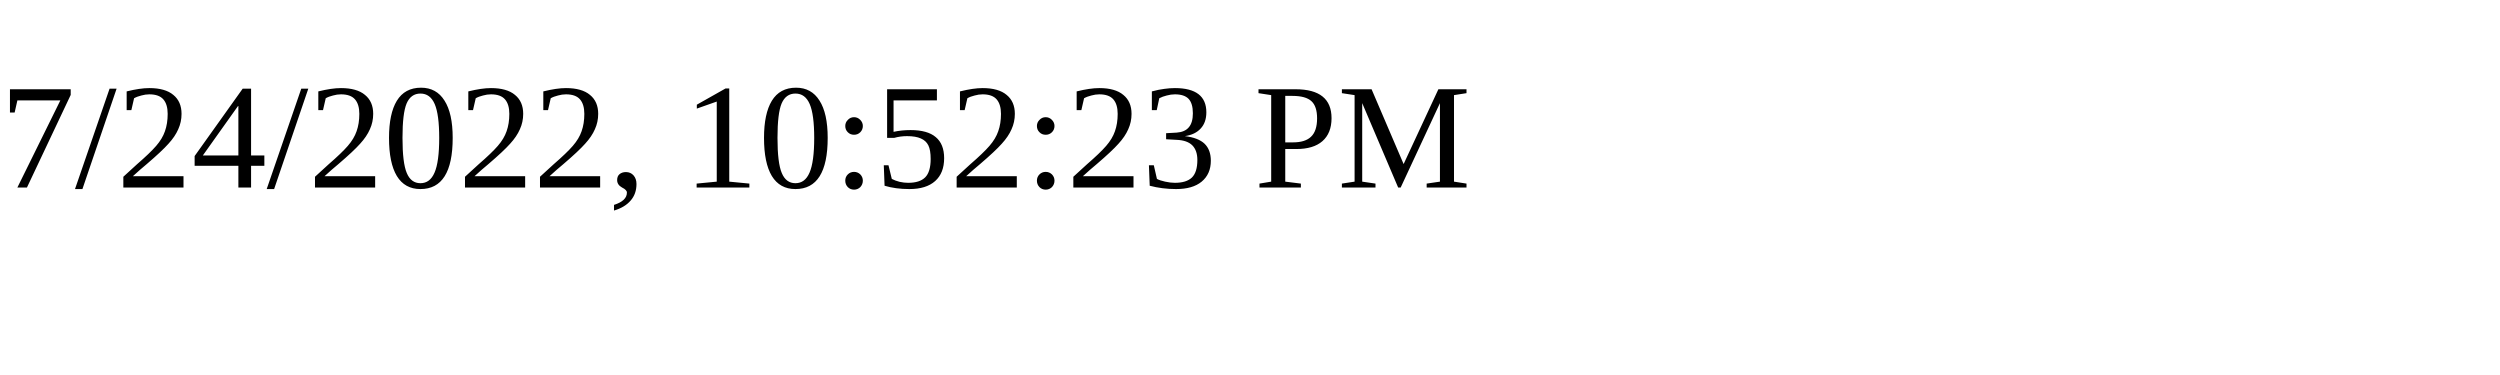
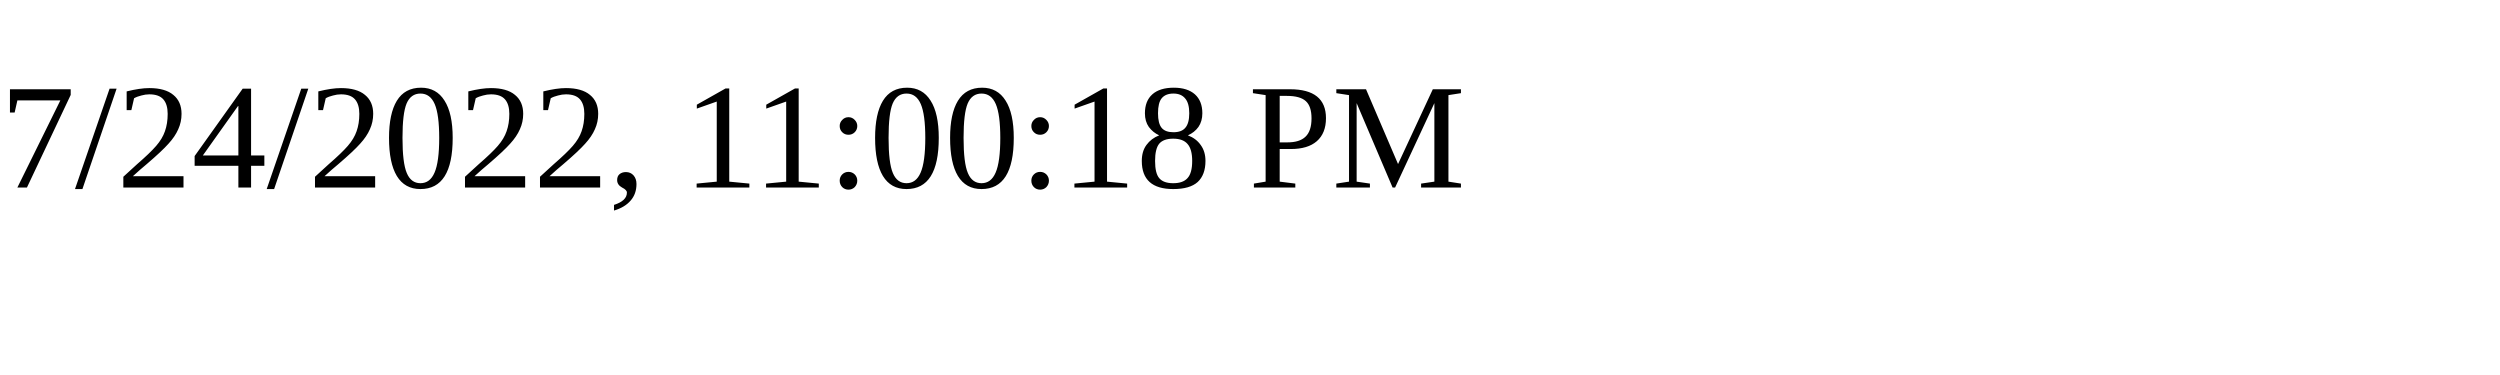
<svg xmlns="http://www.w3.org/2000/svg" height="30" width="200">
-   <text x="0" y="15">7/24/2022, 10:52:23 PM</text>
+   <text x="0" y="15">7/24/2022, 11:00:18 PM</text>
</svg>
